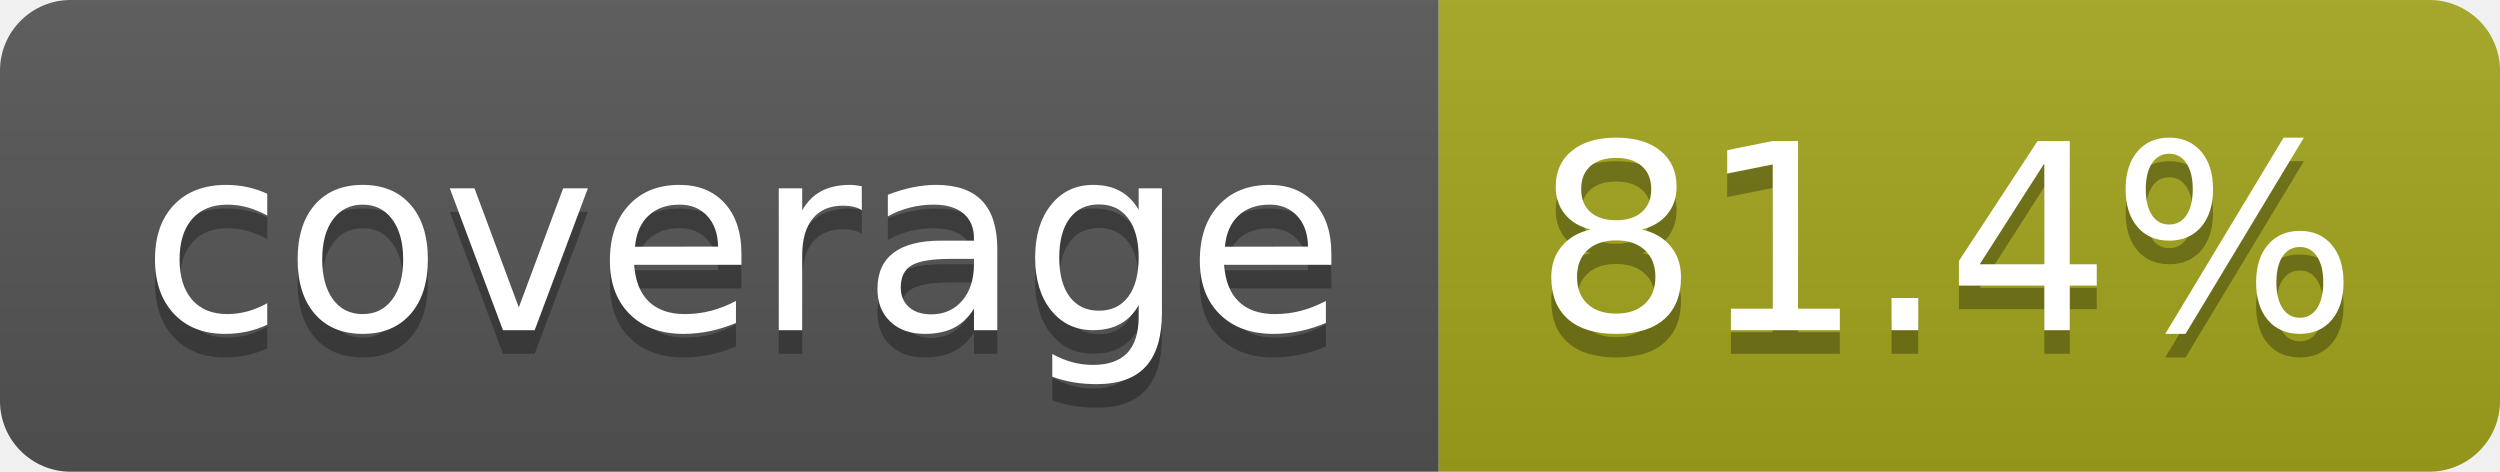
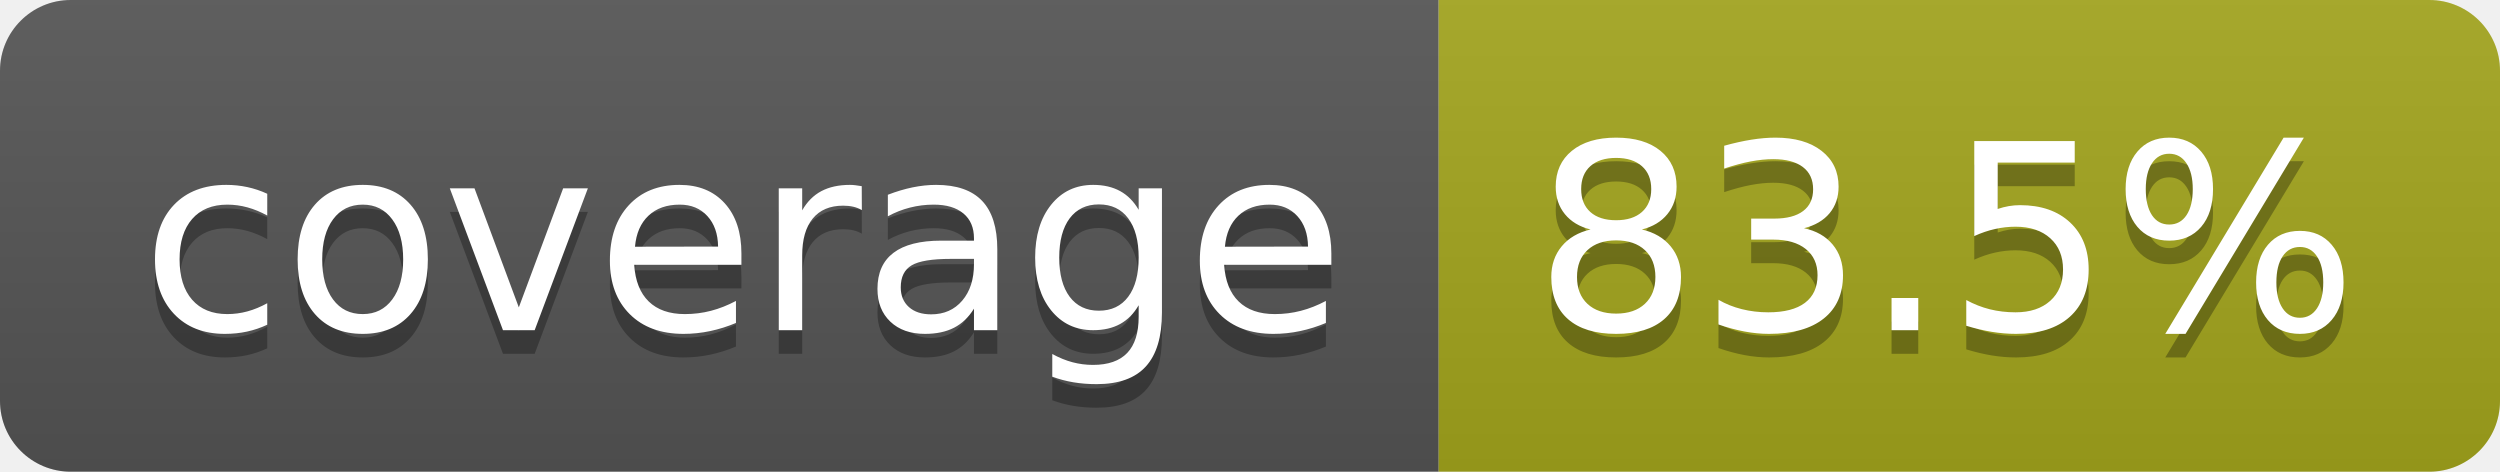
- <svg xmlns="http://www.w3.org/2000/svg" width="106" height="20" role="img" aria-label="coverage: 81.4%">
+ <svg xmlns="http://www.w3.org/2000/svg" width="106" height="20" role="img" aria-label="coverage: 83.5%">
  <linearGradient id="s" x2="0" y2="100%">
    <stop offset="0" stop-color="#bbb" stop-opacity=".1" />
    <stop offset="1" stop-opacity=".1" />
  </linearGradient>
  <clipPath id="r">
    <rect width="106" height="20" rx="3" fill="#fff" />
  </clipPath>
  <g clip-path="url(#r)">
    <rect width="61" height="20" fill="#555" />
    <rect x="61" width="45" height="20" fill="#a4a61d" />
    <rect width="106" height="20" fill="url(#s)" />
  </g>
  <g fill="#fff" text-anchor="middle" font-family="Verdana,Geneva,DejaVu Sans,sans-serif" text-rendering="geometricPrecision" font-size="110">
    <text aria-hidden="true" x="315" y="150" fill="#010101" fill-opacity=".3" transform="scale(.1)" textLength="510">coverage</text>
    <text x="315" y="140" transform="scale(.1)" fill="#fff" textLength="510">coverage</text>
-     <text aria-hidden="true" x="825" y="150" fill="#010101" fill-opacity=".3" transform="scale(.1)" textLength="350">81.4%</text>
-     <text x="825" y="140" transform="scale(.1)" fill="#fff" textLength="350">81.4%</text>
+     <text aria-hidden="true" x="825" y="150" fill="#010101" fill-opacity=".3" transform="scale(.1)" textLength="350">83.5%</text>
+     <text x="825" y="140" transform="scale(.1)" fill="#fff" textLength="350">83.5%</text>
  </g>
</svg>
